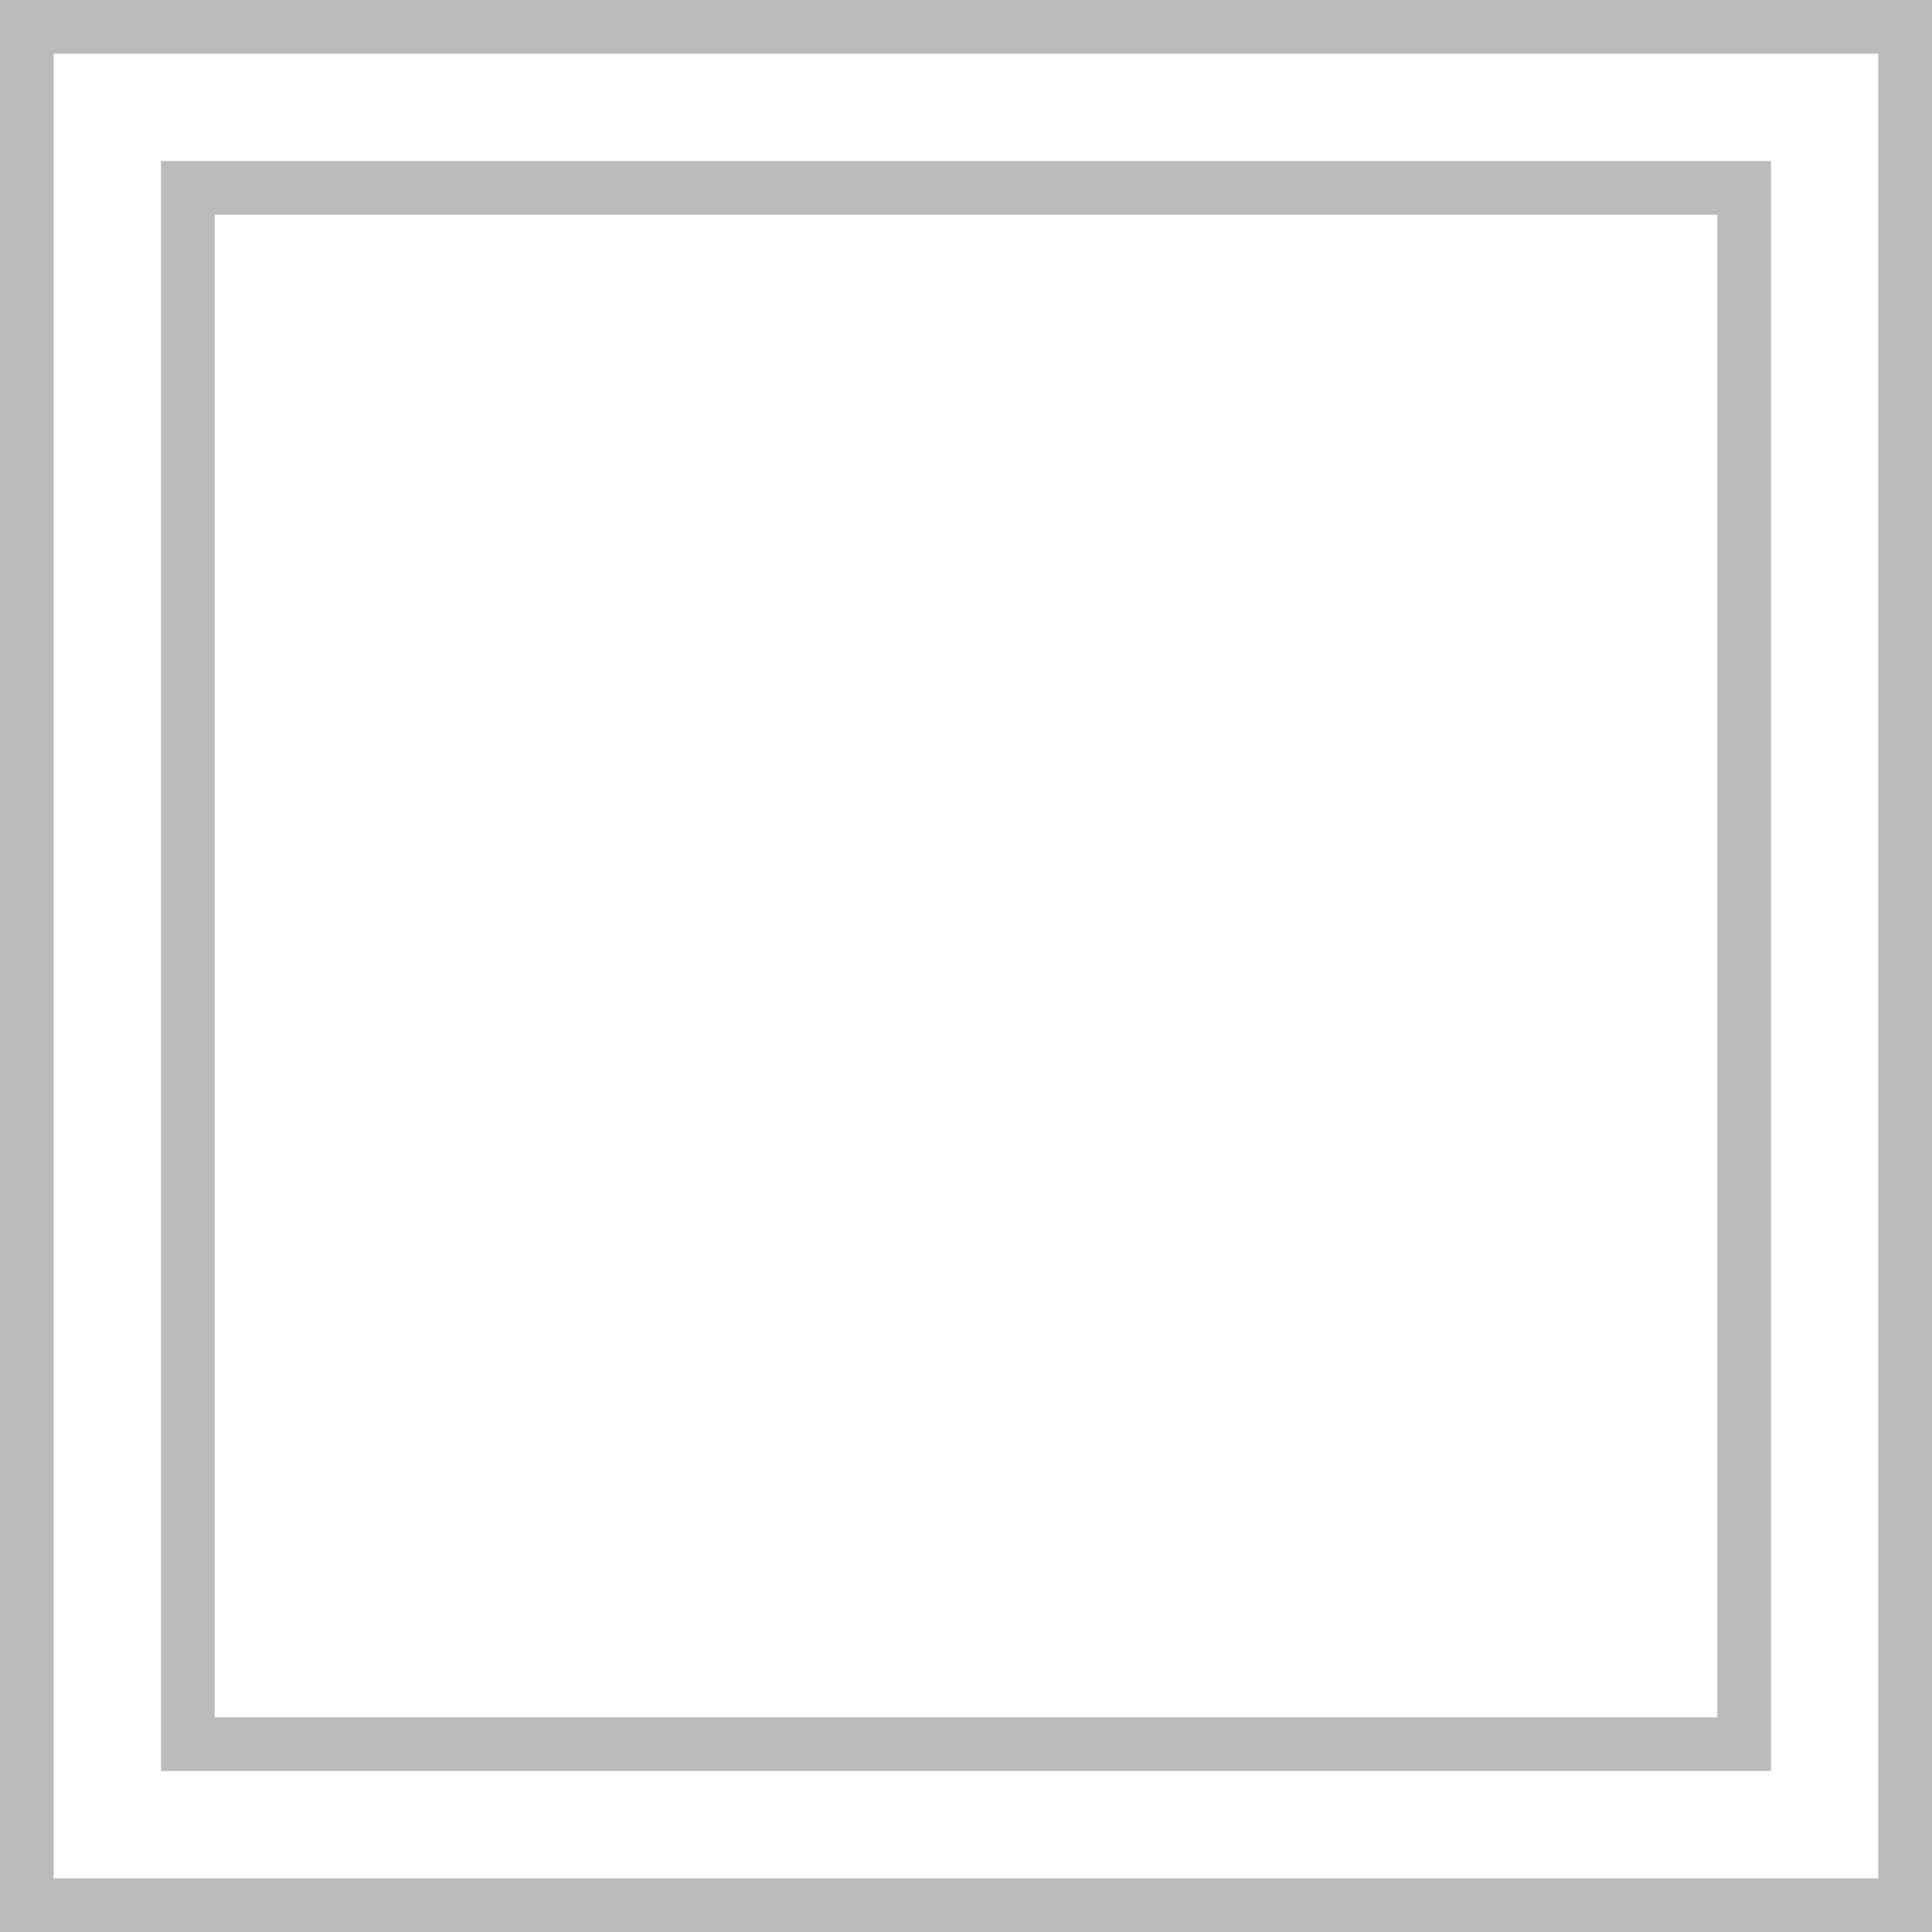
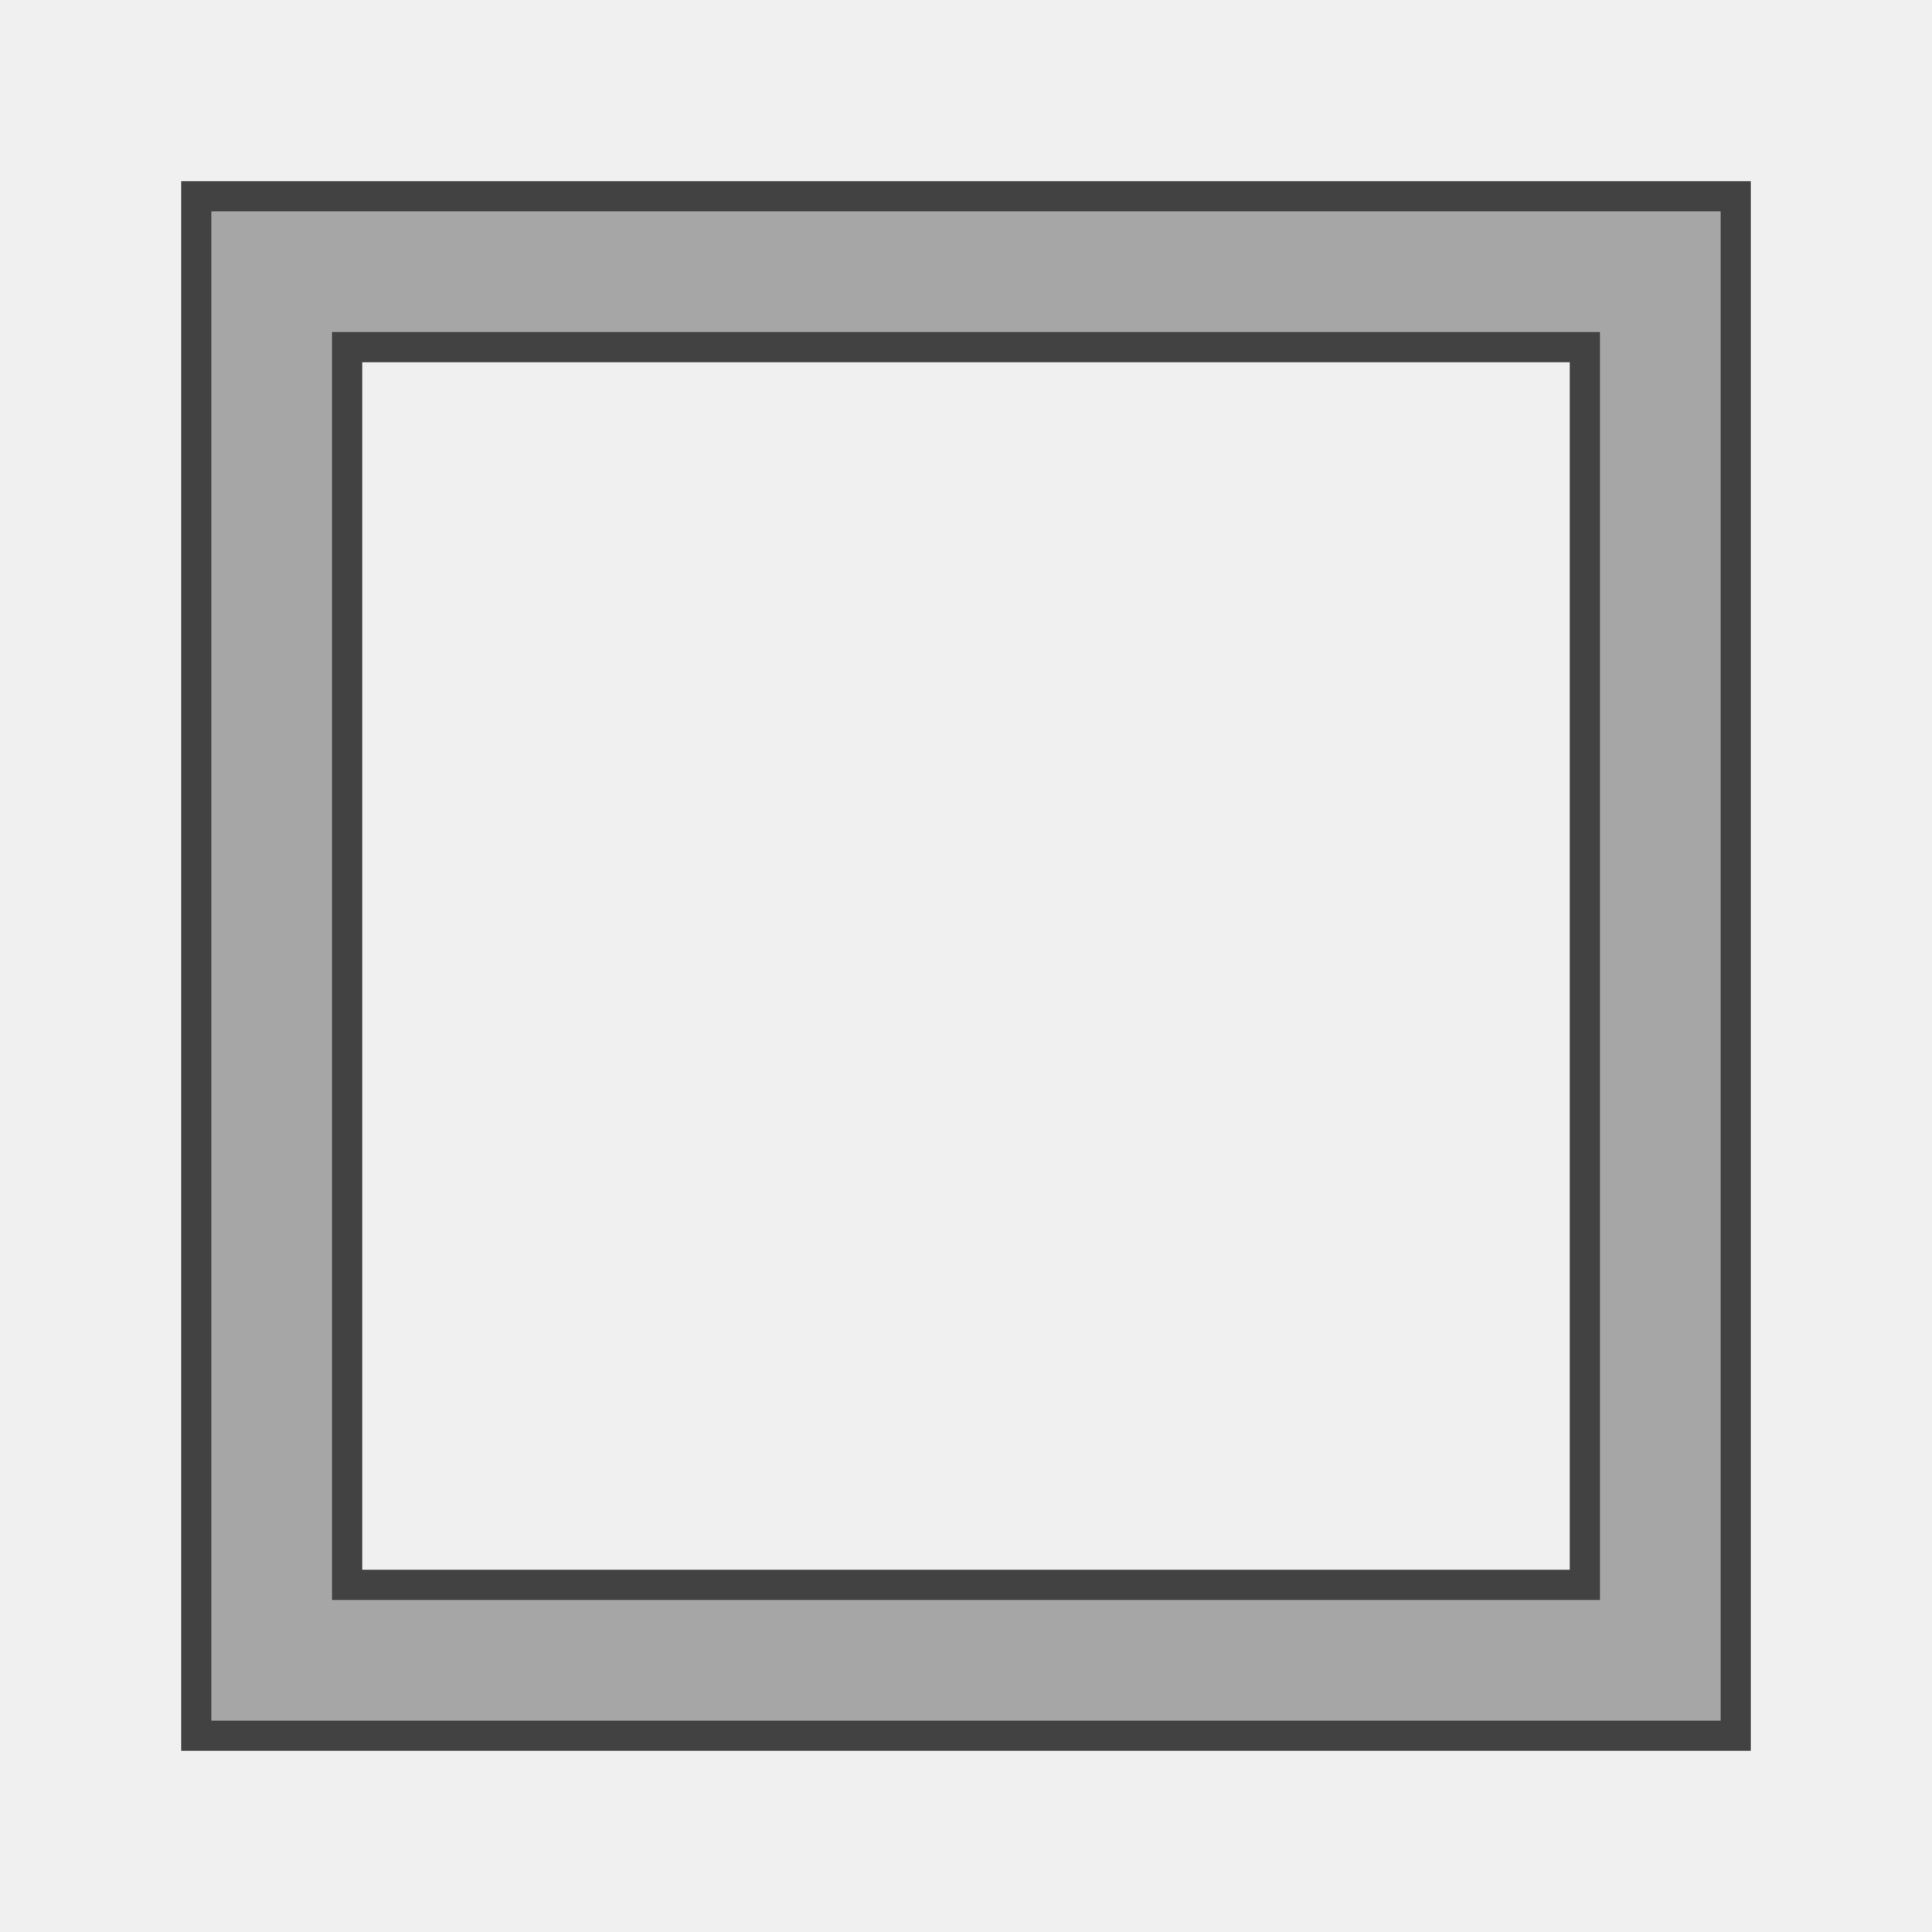
- <svg xmlns="http://www.w3.org/2000/svg" width="36" height="36" viewBox="0 0 36 36" fill="none">
-   <g id="Group 223">
-     <rect id="Rectangle 123" x="0.5" y="0.5" width="35" height="35" fill="white" stroke="#BBBBBB" />
-     <rect id="Rectangle 124" x="3.5" y="3.5" width="29" height="29" fill="white" stroke="#BBBBBB" />
+ <svg xmlns="http://www.w3.org/2000/svg" width="64" height="64" viewBox="0 0 64 64" fill="none">
+   <g id="Group 505">
+     <g id="Group 483">
+       <path id="Rectangle 558 (Stroke)" d="M12 11.5H11.5V12V52V52.5H12H52H52.5V52V12V11.5H52H12ZM6.5 6.5H57.5V57.5H6.5V6.5Z" fill="#A6A6A6" stroke="#424242" />
+     </g>
  </g>
</svg>
